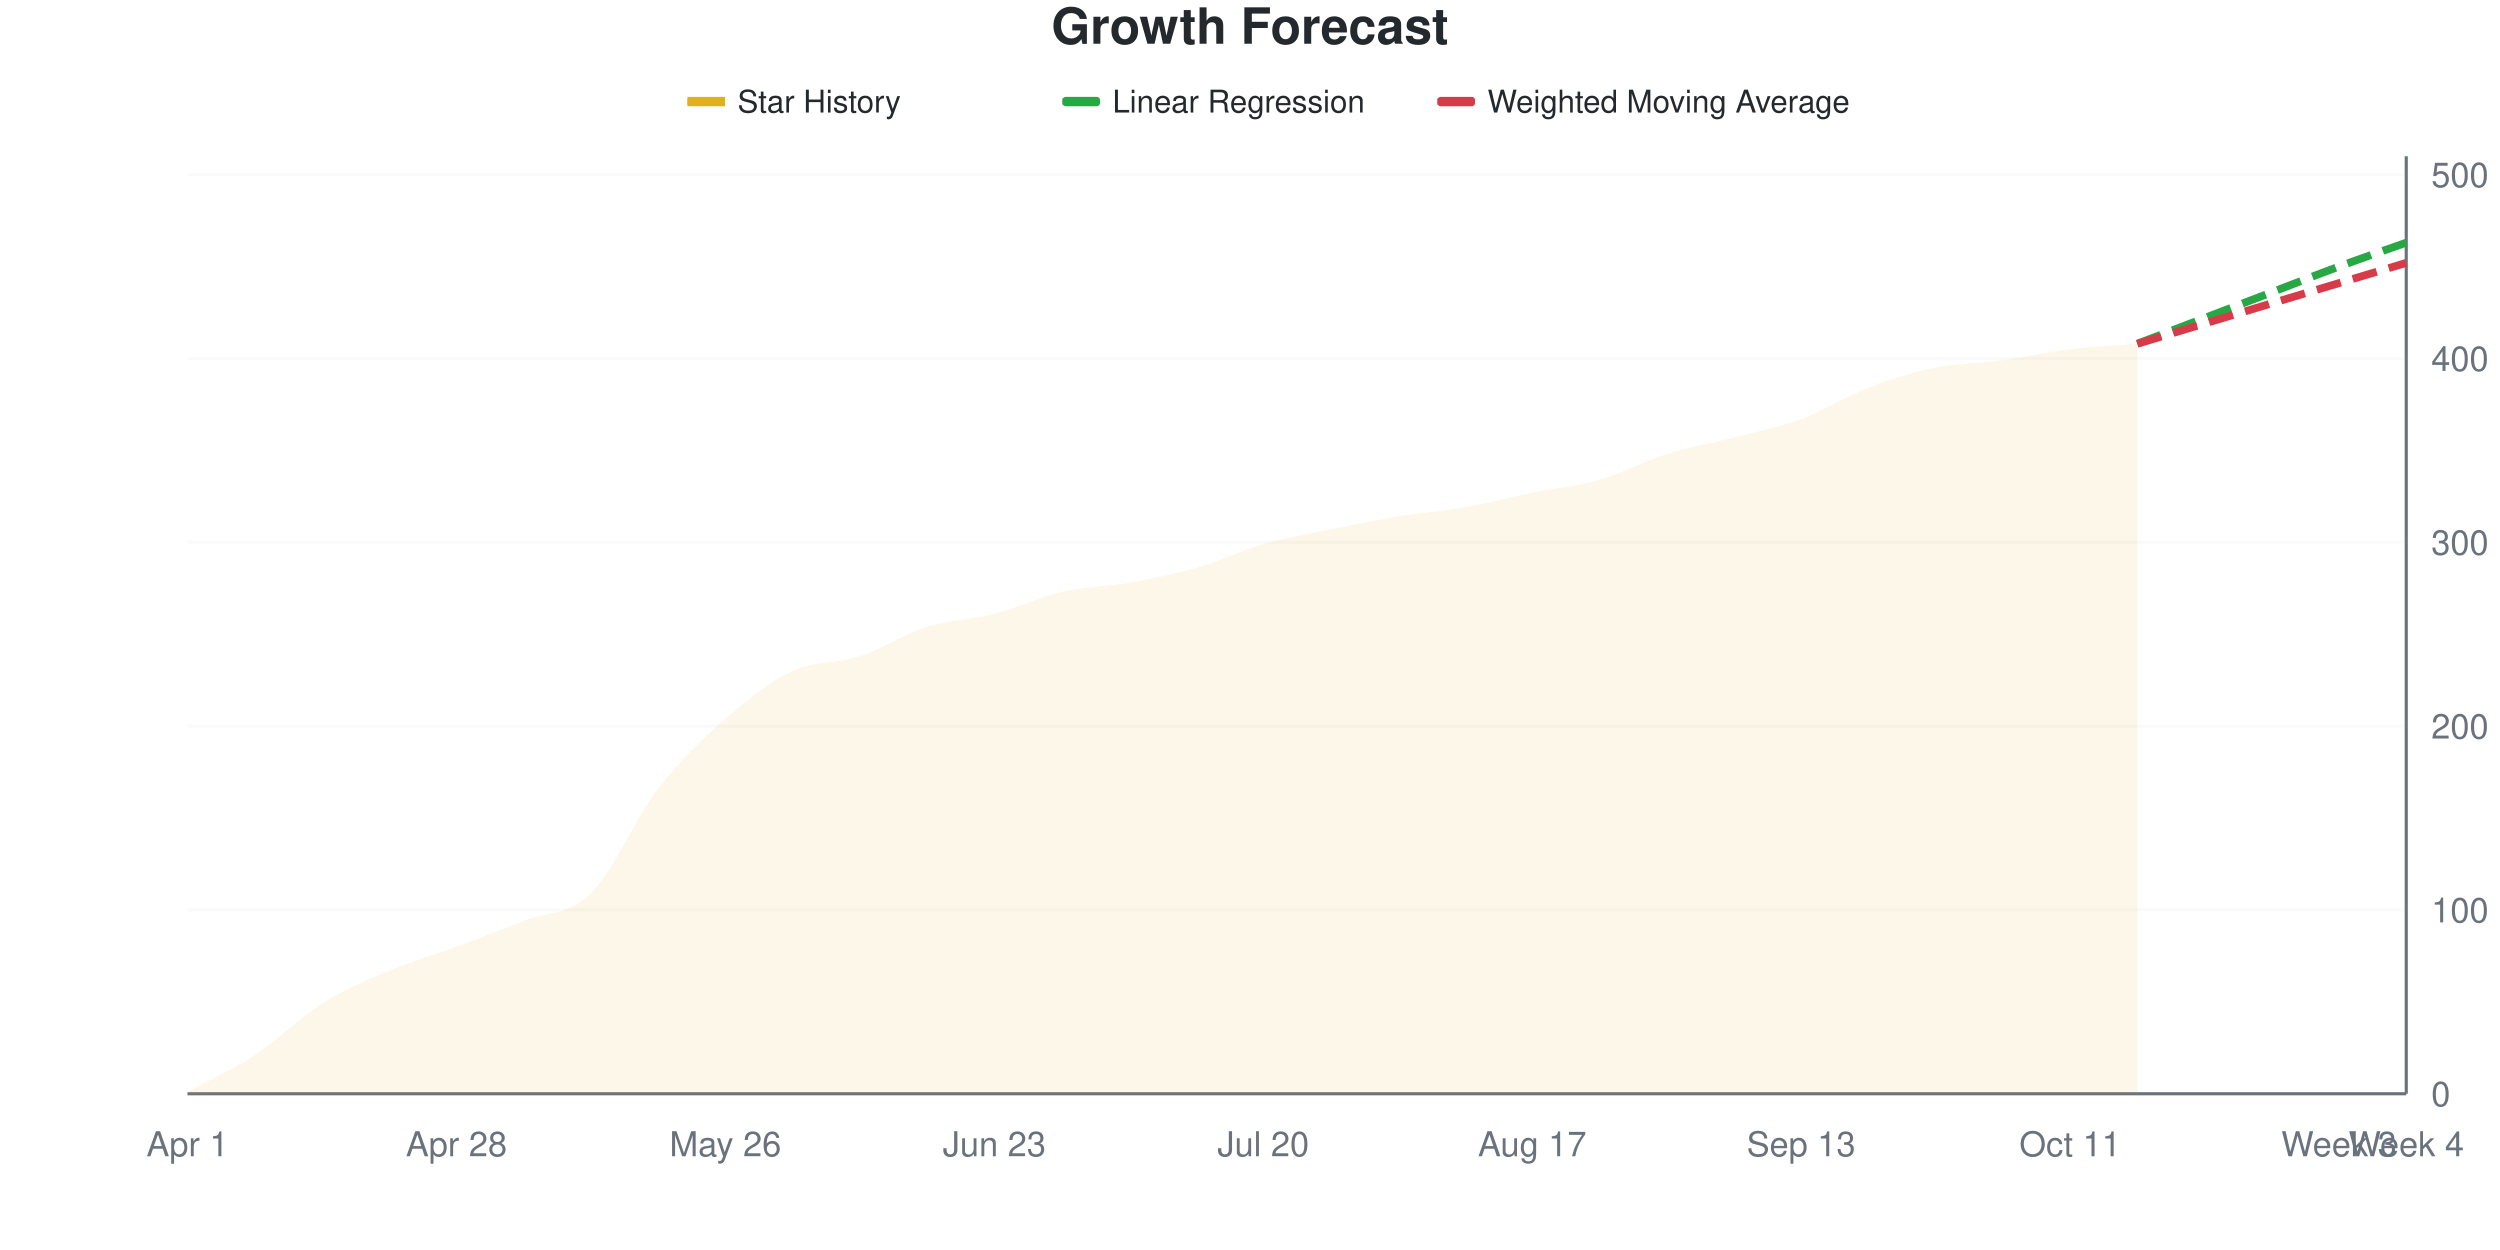
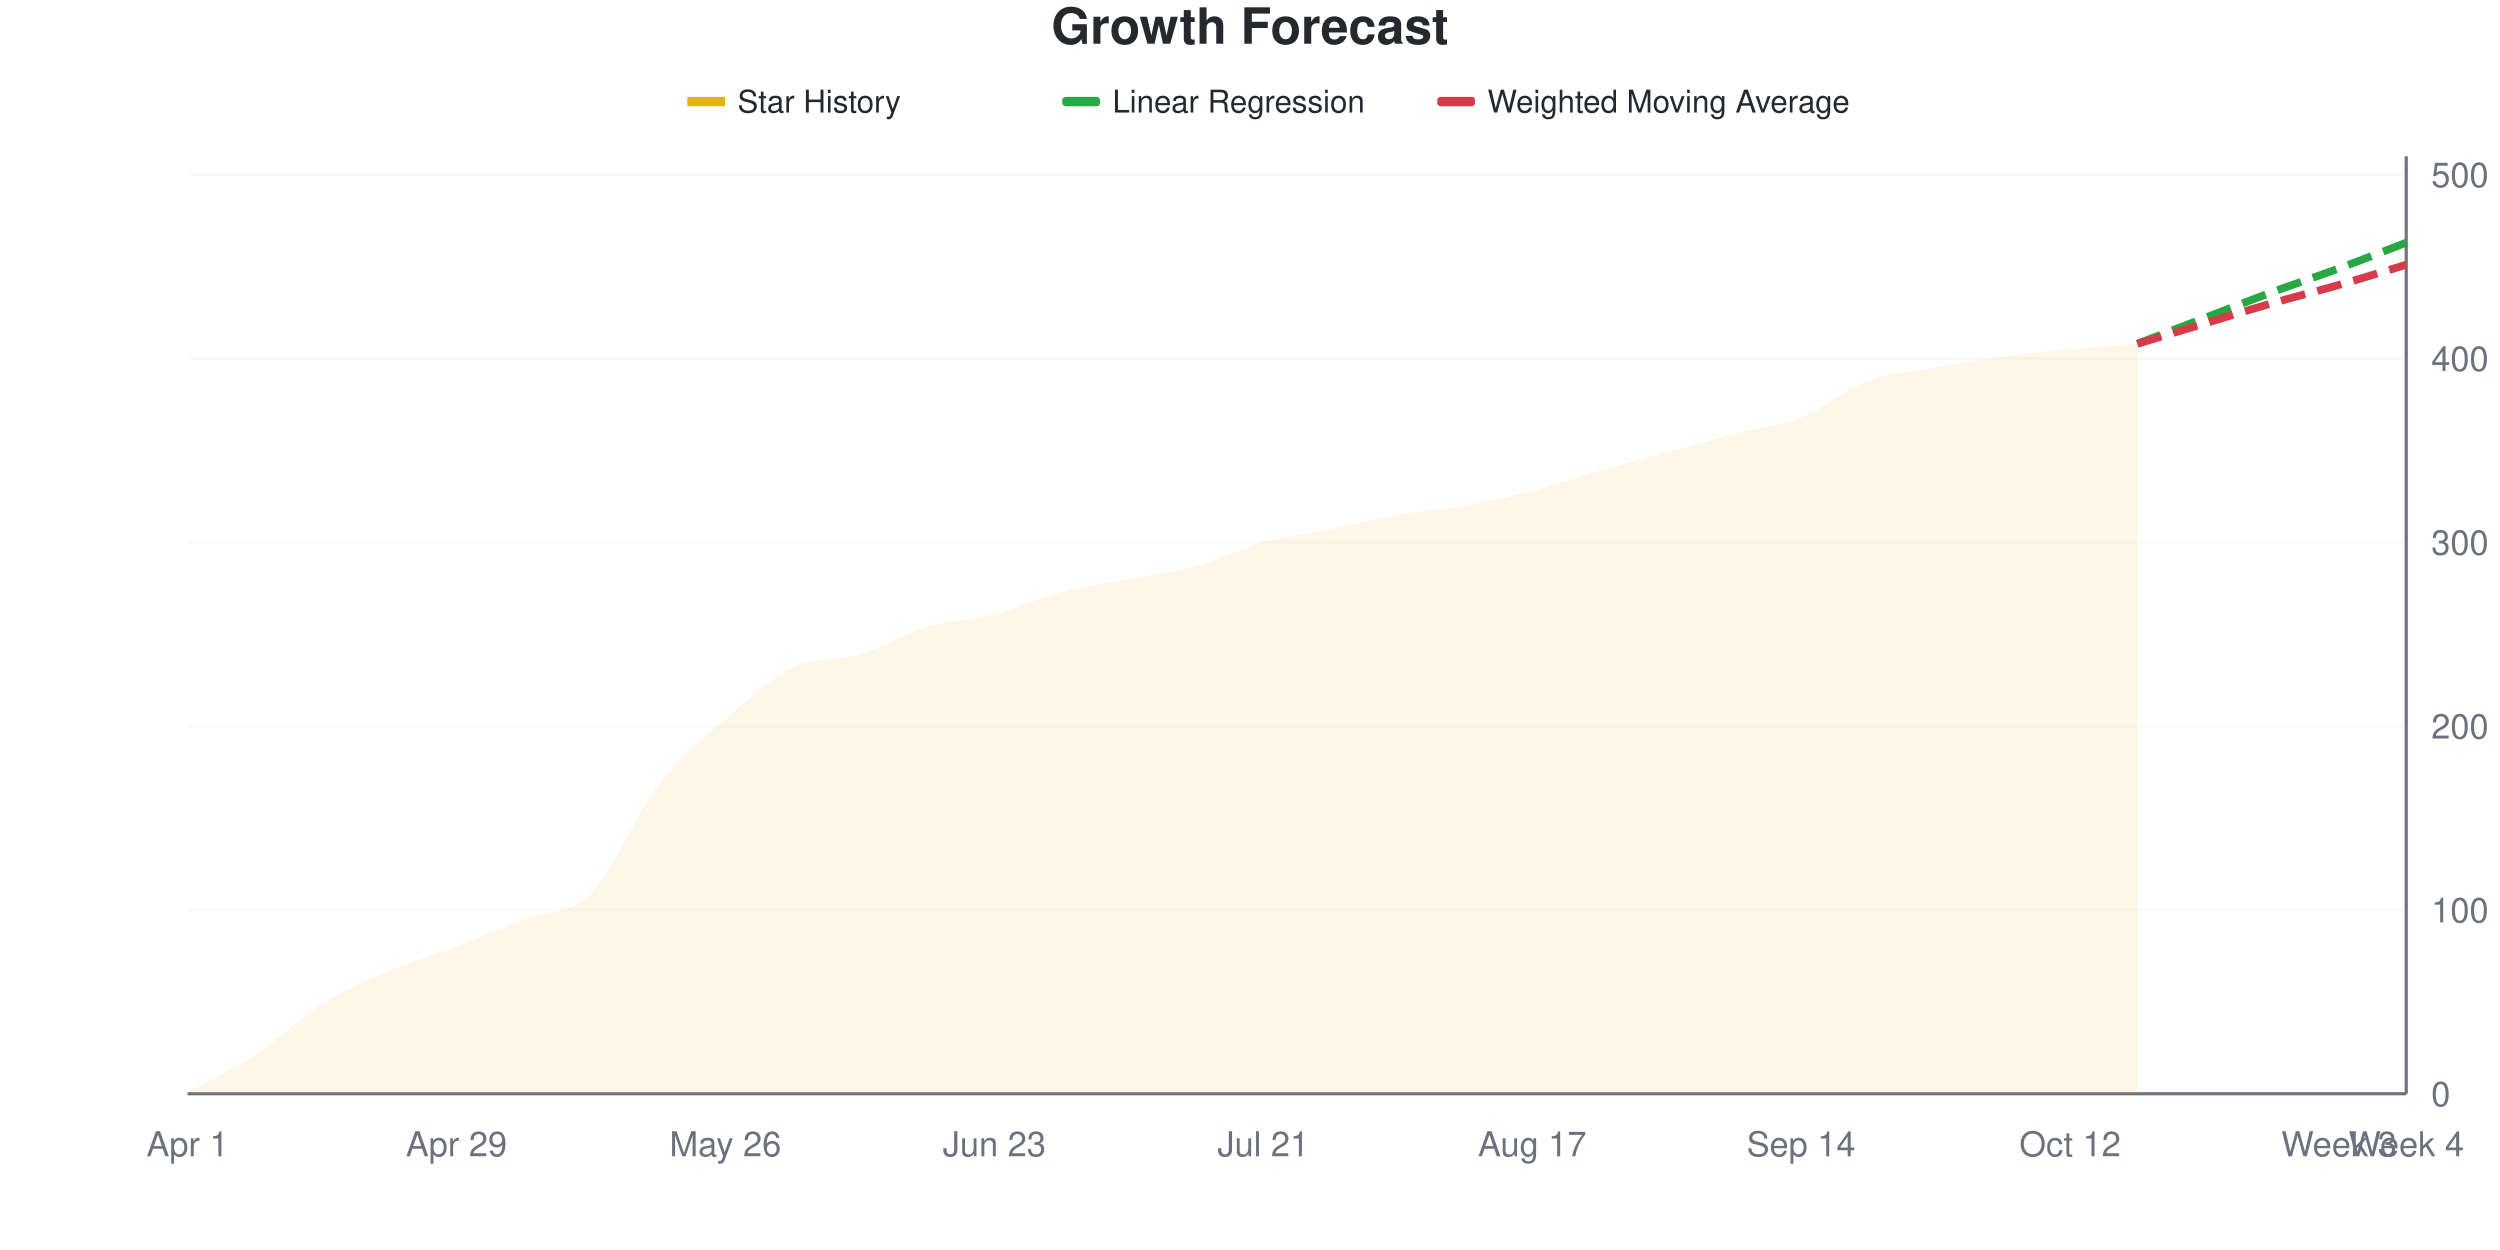
<svg xmlns="http://www.w3.org/2000/svg" viewBox="0 0 800 400" width="800" height="400">
  <style>
    @keyframes drawLine {
      to { stroke-dashoffset: 0; }
    }
    @keyframes fadeInPoint {
      from { opacity: 0; }
      to { opacity: 1; }
    }
    .data-line-0 {
-       stroke-dasharray: 1032;
-       stroke-dashoffset: 1032;
+       stroke-dasharray: 1033;
+       stroke-dashoffset: 1033;
      animation: drawLine 2s ease-out forwards;
    }
    .data-point {
      opacity: 0;
      animation: fadeInPoint 0.5s ease-out forwards;
    }
    .chart-bg { fill: #fff; }
    .chart-text { fill: #24292e; }
    .chart-muted { fill: #6a737d; }
    .chart-grid { stroke: #eee; }
    .chart-axis { stroke: #6a737d; }
    @media (prefers-color-scheme: dark) {
      .chart-bg { fill: #0d1117; }
      .chart-text { fill: #e6edf3; }
      .chart-muted { fill: #8b949e; }
      .chart-grid { stroke: #21262d; }
      .chart-axis { stroke: #8b949e; }
    }
  </style>
  <rect width="800" height="400" class="chart-bg" />
  <text x="400" y="14" text-anchor="middle" class="chart-text" font-size="16" font-weight="bold" font-family="-apple-system, BlinkMacSystemFont, 'Segoe UI', Helvetica, Arial, sans-serif">Growth Forecast</text>
  <g class="legend">
    <rect x="220" y="31" width="12" height="3" fill="#dfb317" />
    <line x1="220" y1="32.5" x2="232" y2="32.5" stroke="#dfb317" stroke-width="2" />
    <text x="236" y="36" class="chart-text" font-size="10" font-family="-apple-system, BlinkMacSystemFont, 'Segoe UI', Helvetica, Arial, sans-serif">Star History</text>
    <rect x="340" y="31" width="12" height="3" fill="#28a745" rx="1" />
    <line x1="340" y1="32.5" x2="352" y2="32.5" stroke="#28a745" stroke-width="2" stroke-dasharray="4,2" />
    <text x="356" y="36" class="chart-text" font-size="10" font-family="-apple-system, BlinkMacSystemFont, 'Segoe UI', Helvetica, Arial, sans-serif">Linear Regression</text>
    <rect x="460" y="31" width="12" height="3" fill="#d73a49" rx="1" />
    <line x1="460" y1="32.5" x2="472" y2="32.5" stroke="#d73a49" stroke-width="2" stroke-dasharray="4,2" />
    <text x="476" y="36" class="chart-text" font-size="10" font-family="-apple-system, BlinkMacSystemFont, 'Segoe UI', Helvetica, Arial, sans-serif">Weighted Moving Average</text>
  </g>
  <g class="grid">
    <line x1="60" y1="350" x2="770" y2="350" class="chart-grid" stroke-opacity="0.3" />
    <text x="778" y="354" text-anchor="start" class="chart-muted" font-size="11" font-family="-apple-system, BlinkMacSystemFont, 'Segoe UI', Helvetica, Arial, sans-serif">0</text>
    <line x1="60" y1="291.176" x2="770" y2="291.176" class="chart-grid" stroke-opacity="0.3" />
    <text x="778" y="295.176" text-anchor="start" class="chart-muted" font-size="11" font-family="-apple-system, BlinkMacSystemFont, 'Segoe UI', Helvetica, Arial, sans-serif">100</text>
    <line x1="60" y1="232.353" x2="770" y2="232.353" class="chart-grid" stroke-opacity="0.3" />
    <text x="778" y="236.353" text-anchor="start" class="chart-muted" font-size="11" font-family="-apple-system, BlinkMacSystemFont, 'Segoe UI', Helvetica, Arial, sans-serif">200</text>
    <line x1="60" y1="173.529" x2="770" y2="173.529" class="chart-grid" stroke-opacity="0.3" />
    <text x="778" y="177.529" text-anchor="start" class="chart-muted" font-size="11" font-family="-apple-system, BlinkMacSystemFont, 'Segoe UI', Helvetica, Arial, sans-serif">300</text>
    <line x1="60" y1="114.706" x2="770" y2="114.706" class="chart-grid" stroke-opacity="0.3" />
    <text x="778" y="118.706" text-anchor="start" class="chart-muted" font-size="11" font-family="-apple-system, BlinkMacSystemFont, 'Segoe UI', Helvetica, Arial, sans-serif">400</text>
    <line x1="60" y1="55.882" x2="770" y2="55.882" class="chart-grid" stroke-opacity="0.3" />
    <text x="778" y="59.882" text-anchor="start" class="chart-muted" font-size="11" font-family="-apple-system, BlinkMacSystemFont, 'Segoe UI', Helvetica, Arial, sans-serif">500</text>
  </g>
  <g class="milestones">
    
  </g>
  <g class="x-axis">
    <text x="60" y="370" text-anchor="middle" class="chart-muted" font-size="11" font-family="-apple-system, BlinkMacSystemFont, 'Segoe UI', Helvetica, Arial, sans-serif">Apr 1</text>
-     <text x="146.061" y="370" text-anchor="middle" class="chart-muted" font-size="11" font-family="-apple-system, BlinkMacSystemFont, 'Segoe UI', Helvetica, Arial, sans-serif">Apr 28</text>
+     <text x="146.061" y="370" text-anchor="middle" class="chart-muted" font-size="11" font-family="-apple-system, BlinkMacSystemFont, 'Segoe UI', Helvetica, Arial, sans-serif">Apr 29</text>
    <text x="232.121" y="370" text-anchor="middle" class="chart-muted" font-size="11" font-family="-apple-system, BlinkMacSystemFont, 'Segoe UI', Helvetica, Arial, sans-serif">May 26</text>
    <text x="318.182" y="370" text-anchor="middle" class="chart-muted" font-size="11" font-family="-apple-system, BlinkMacSystemFont, 'Segoe UI', Helvetica, Arial, sans-serif">Jun 23</text>
-     <text x="404.242" y="370" text-anchor="middle" class="chart-muted" font-size="11" font-family="-apple-system, BlinkMacSystemFont, 'Segoe UI', Helvetica, Arial, sans-serif">Jul 20</text>
+     <text x="404.242" y="370" text-anchor="middle" class="chart-muted" font-size="11" font-family="-apple-system, BlinkMacSystemFont, 'Segoe UI', Helvetica, Arial, sans-serif">Jul 21</text>
    <text x="490.303" y="370" text-anchor="middle" class="chart-muted" font-size="11" font-family="-apple-system, BlinkMacSystemFont, 'Segoe UI', Helvetica, Arial, sans-serif">Aug 17</text>
-     <text x="576.364" y="370" text-anchor="middle" class="chart-muted" font-size="11" font-family="-apple-system, BlinkMacSystemFont, 'Segoe UI', Helvetica, Arial, sans-serif">Sep 13</text>
-     <text x="662.424" y="370" text-anchor="middle" class="chart-muted" font-size="11" font-family="-apple-system, BlinkMacSystemFont, 'Segoe UI', Helvetica, Arial, sans-serif">Oct 11</text>
+     <text x="576.364" y="370" text-anchor="middle" class="chart-muted" font-size="11" font-family="-apple-system, BlinkMacSystemFont, 'Segoe UI', Helvetica, Arial, sans-serif">Sep 14</text>
+     <text x="662.424" y="370" text-anchor="middle" class="chart-muted" font-size="11" font-family="-apple-system, BlinkMacSystemFont, 'Segoe UI', Helvetica, Arial, sans-serif">Oct 12</text>
    <text x="748.485" y="370" text-anchor="middle" class="chart-muted" font-size="11" font-family="-apple-system, BlinkMacSystemFont, 'Segoe UI', Helvetica, Arial, sans-serif">Week 3</text>
    <text x="770" y="370" text-anchor="middle" class="chart-muted" font-size="11" font-family="-apple-system, BlinkMacSystemFont, 'Segoe UI', Helvetica, Arial, sans-serif">Week 4</text>
  </g>
  <line x1="770" y1="50" x2="770" y2="350" class="chart-axis" stroke-width="1" />
  <line x1="60" y1="350" x2="770" y2="350" class="chart-axis" stroke-width="1" />
-   <path d="M60,350 L60,349.412 C67.172,345.49 74.343,342.353 81.515,337.647 C88.687,332.941 95.859,325.686 103.03,321.176 C110.202,316.667 117.374,313.627 124.545,310.588 C131.717,307.549 138.889,305.588 146.061,302.941 C153.232,300.294 160.404,297.549 167.576,294.706 C174.747,291.863 181.919,292.941 189.091,285.882 C196.263,278.824 203.434,261.667 210.606,252.353 C217.778,243.039 224.949,236.275 232.121,230 C239.293,223.725 246.465,218.039 253.636,214.706 C260.808,211.373 267.98,212.353 275.152,210 C282.323,207.647 289.495,202.843 296.667,200.588 C303.838,198.333 311.01,198.333 318.182,196.471 C325.354,194.608 332.525,191.078 339.697,189.412 C346.869,187.745 354.04,187.745 361.212,186.471 C368.384,185.196 375.556,183.824 382.727,181.765 C389.899,179.706 397.071,176.176 404.242,174.118 C411.414,172.059 418.586,170.882 425.758,169.412 C432.929,167.941 440.101,166.471 447.273,165.294 C454.444,164.118 461.616,163.627 468.788,162.353 C475.96,161.078 483.131,159.118 490.303,157.647 C497.475,156.176 504.646,155.588 511.818,153.529 C518.99,151.471 526.162,147.549 533.333,145.294 C540.505,143.039 547.677,141.863 554.848,140 C562.02,138.137 569.192,136.765 576.364,134.118 C583.535,131.471 590.707,126.863 597.879,124.118 C605.051,121.373 612.222,119.118 619.394,117.647 C626.566,116.176 633.737,116.275 640.909,115.294 C648.081,114.314 655.253,112.647 662.424,111.765 C669.596,110.882 676.768,110.588 683.939,110 L683.939,350 L60,350 Z" fill="#dfb317" fill-opacity="0.1" />
-   <path d="M60,350 L60,349.412 C67.172,345.49 74.343,342.353 81.515,337.647 C88.687,332.941 95.859,325.686 103.03,321.176 C110.202,316.667 117.374,313.627 124.545,310.588 C131.717,307.549 138.889,305.588 146.061,302.941 C153.232,300.294 160.404,297.549 167.576,294.706 C174.747,291.863 181.919,292.941 189.091,285.882 C196.263,278.824 203.434,261.667 210.606,252.353 C217.778,243.039 224.949,236.275 232.121,230 C239.293,223.725 246.465,218.039 253.636,214.706 C260.808,211.373 267.98,212.353 275.152,210 C282.323,207.647 289.495,202.843 296.667,200.588 C303.838,198.333 311.01,198.333 318.182,196.471 C325.354,194.608 332.525,191.078 339.697,189.412 C346.869,187.745 354.04,187.745 361.212,186.471 C368.384,185.196 375.556,183.824 382.727,181.765 C389.899,179.706 397.071,176.176 404.242,174.118 C411.414,172.059 418.586,170.882 425.758,169.412 C432.929,167.941 440.101,166.471 447.273,165.294 C454.444,164.118 461.616,163.627 468.788,162.353 C475.96,161.078 483.131,159.118 490.303,157.647 C497.475,156.176 504.646,155.588 511.818,153.529 C518.99,151.471 526.162,147.549 533.333,145.294 C540.505,143.039 547.677,141.863 554.848,140 C562.02,138.137 569.192,136.765 576.364,134.118 C583.535,131.471 590.707,126.863 597.879,124.118 C605.051,121.373 612.222,119.118 619.394,117.647 C626.566,116.176 633.737,116.275 640.909,115.294 C648.081,114.314 655.253,112.647 662.424,111.765 C669.596,110.882 676.768,110.588 683.939,110" fill="none" stroke="#dfb317" stroke-width="2.5" class="data-line-0" />
-   <path d="M683.939,110 C691.111,107.255 698.283,104.51 705.455,101.765 C712.626,99.02 719.798,96.275 726.97,93.529 C734.141,90.784 741.313,87.941 748.485,85.294 C755.657,82.647 762.828,80.196 770,77.647" fill="none" stroke="#28a745" stroke-width="2.5" stroke-dasharray="8,4" />
-   <path d="M683.939,110 C691.111,107.843 698.283,105.686 705.455,103.529 C712.626,101.373 719.798,99.216 726.97,97.059 C734.141,94.902 741.313,92.745 748.485,90.588 C755.657,88.431 762.828,86.275 770,84.118" fill="none" stroke="#d73a49" stroke-width="2.5" stroke-dasharray="8,4" />
+   <path d="M60,350 L60,349.412 C67.172,345.49 74.343,342.353 81.515,337.647 C88.687,332.941 95.859,325.686 103.03,321.176 C110.202,316.667 117.374,313.627 124.545,310.588 C131.717,307.549 138.889,305.686 146.061,302.941 C153.232,300.196 160.404,296.961 167.576,294.118 C174.747,291.275 181.919,293.039 189.091,285.882 C196.263,278.725 203.434,260.49 210.606,251.176 C217.778,241.863 224.949,236.275 232.121,230 C239.293,223.725 246.465,216.961 253.636,213.529 C260.808,210.098 267.98,211.569 275.152,209.412 C282.323,207.255 289.495,202.745 296.667,200.588 C303.838,198.431 311.01,198.333 318.182,196.471 C325.354,194.608 332.525,191.275 339.697,189.412 C346.869,187.549 354.04,186.667 361.212,185.294 C368.384,183.922 375.556,183.137 382.727,181.176 C389.899,179.216 397.071,175.49 404.242,173.529 C411.414,171.569 418.586,170.882 425.758,169.412 C432.929,167.941 440.101,165.98 447.273,164.706 C454.444,163.431 461.616,163.039 468.788,161.765 C475.96,160.49 483.131,158.922 490.303,157.059 C497.475,155.196 504.646,152.647 511.818,150.588 C518.99,148.529 526.162,146.667 533.333,144.706 C540.505,142.745 547.677,140.686 554.848,138.824 C562.02,136.961 569.192,136.373 576.364,133.529 C583.535,130.686 590.707,124.412 597.879,121.765 C605.051,119.118 612.222,118.922 619.394,117.647 C626.566,116.373 633.737,115.098 640.909,114.118 C648.081,113.137 655.253,112.451 662.424,111.765 C669.596,111.078 676.768,110.588 683.939,110 L683.939,350 L60,350 Z" fill="#dfb317" fill-opacity="0.1" />
+   <path d="M60,350 L60,349.412 C67.172,345.49 74.343,342.353 81.515,337.647 C88.687,332.941 95.859,325.686 103.03,321.176 C110.202,316.667 117.374,313.627 124.545,310.588 C131.717,307.549 138.889,305.686 146.061,302.941 C153.232,300.196 160.404,296.961 167.576,294.118 C174.747,291.275 181.919,293.039 189.091,285.882 C196.263,278.725 203.434,260.49 210.606,251.176 C217.778,241.863 224.949,236.275 232.121,230 C239.293,223.725 246.465,216.961 253.636,213.529 C260.808,210.098 267.98,211.569 275.152,209.412 C282.323,207.255 289.495,202.745 296.667,200.588 C303.838,198.431 311.01,198.333 318.182,196.471 C325.354,194.608 332.525,191.275 339.697,189.412 C346.869,187.549 354.04,186.667 361.212,185.294 C368.384,183.922 375.556,183.137 382.727,181.176 C389.899,179.216 397.071,175.49 404.242,173.529 C411.414,171.569 418.586,170.882 425.758,169.412 C432.929,167.941 440.101,165.98 447.273,164.706 C454.444,163.431 461.616,163.039 468.788,161.765 C475.96,160.49 483.131,158.922 490.303,157.059 C497.475,155.196 504.646,152.647 511.818,150.588 C518.99,148.529 526.162,146.667 533.333,144.706 C540.505,142.745 547.677,140.686 554.848,138.824 C562.02,136.961 569.192,136.373 576.364,133.529 C583.535,130.686 590.707,124.412 597.879,121.765 C605.051,119.118 612.222,118.922 619.394,117.647 C626.566,116.373 633.737,115.098 640.909,114.118 C648.081,113.137 655.253,112.451 662.424,111.765 C669.596,111.078 676.768,110.588 683.939,110" fill="none" stroke="#dfb317" stroke-width="2.5" class="data-line-0" />
+   <path d="M683.939,110 C691.111,107.255 698.283,104.51 705.455,101.765 C712.626,99.02 719.798,96.176 726.97,93.529 C734.141,90.882 741.313,88.529 748.485,85.882 C755.657,83.235 762.828,80.392 770,77.647" fill="none" stroke="#28a745" stroke-width="2.5" stroke-dasharray="8,4" />
+   <path d="M683.939,110 C691.111,107.843 698.283,105.686 705.455,103.529 C712.626,101.373 719.798,99.118 726.97,97.059 C734.141,95 741.313,93.235 748.485,91.176 C755.657,89.118 762.828,86.863 770,84.706" fill="none" stroke="#d73a49" stroke-width="2.5" stroke-dasharray="8,4" />
  <g class="points">
    <circle cx="60" cy="349.412" r="4" fill="#dfb317" class="data-point" style="animation-delay: 1.50s" />
    <circle cx="81.515" cy="337.647" r="4" fill="#dfb317" class="data-point" style="animation-delay: 1.55s" />
    <circle cx="103.03" cy="321.176" r="4" fill="#dfb317" class="data-point" style="animation-delay: 1.60s" />
    <circle cx="124.545" cy="310.588" r="4" fill="#dfb317" class="data-point" style="animation-delay: 1.65s" />
    <circle cx="146.061" cy="302.941" r="4" fill="#dfb317" class="data-point" style="animation-delay: 1.70s" />
-     <circle cx="167.576" cy="294.706" r="4" fill="#dfb317" class="data-point" style="animation-delay: 1.75s" />
+     <circle cx="167.576" cy="294.118" r="4" fill="#dfb317" class="data-point" style="animation-delay: 1.75s" />
    <circle cx="189.091" cy="285.882" r="4" fill="#dfb317" class="data-point" style="animation-delay: 1.80s" />
-     <circle cx="210.606" cy="252.353" r="4" fill="#dfb317" class="data-point" style="animation-delay: 1.85s" />
+     <circle cx="210.606" cy="251.176" r="4" fill="#dfb317" class="data-point" style="animation-delay: 1.85s" />
    <circle cx="232.121" cy="230" r="4" fill="#dfb317" class="data-point" style="animation-delay: 1.90s" />
-     <circle cx="253.636" cy="214.706" r="4" fill="#dfb317" class="data-point" style="animation-delay: 1.95s" />
-     <circle cx="275.152" cy="210" r="4" fill="#dfb317" class="data-point" style="animation-delay: 2.00s" />
+     <circle cx="253.636" cy="213.529" r="4" fill="#dfb317" class="data-point" style="animation-delay: 1.95s" />
+     <circle cx="275.152" cy="209.412" r="4" fill="#dfb317" class="data-point" style="animation-delay: 2.00s" />
    <circle cx="296.667" cy="200.588" r="4" fill="#dfb317" class="data-point" style="animation-delay: 2.05s" />
    <circle cx="318.182" cy="196.471" r="4" fill="#dfb317" class="data-point" style="animation-delay: 2.10s" />
    <circle cx="339.697" cy="189.412" r="4" fill="#dfb317" class="data-point" style="animation-delay: 2.15s" />
-     <circle cx="361.212" cy="186.471" r="4" fill="#dfb317" class="data-point" style="animation-delay: 2.20s" />
-     <circle cx="382.727" cy="181.765" r="4" fill="#dfb317" class="data-point" style="animation-delay: 2.25s" />
-     <circle cx="404.242" cy="174.118" r="4" fill="#dfb317" class="data-point" style="animation-delay: 2.30s" />
+     <circle cx="361.212" cy="185.294" r="4" fill="#dfb317" class="data-point" style="animation-delay: 2.20s" />
+     <circle cx="382.727" cy="181.176" r="4" fill="#dfb317" class="data-point" style="animation-delay: 2.25s" />
+     <circle cx="404.242" cy="173.529" r="4" fill="#dfb317" class="data-point" style="animation-delay: 2.30s" />
    <circle cx="425.758" cy="169.412" r="4" fill="#dfb317" class="data-point" style="animation-delay: 2.35s" />
-     <circle cx="447.273" cy="165.294" r="4" fill="#dfb317" class="data-point" style="animation-delay: 2.40s" />
-     <circle cx="468.788" cy="162.353" r="4" fill="#dfb317" class="data-point" style="animation-delay: 2.45s" />
-     <circle cx="490.303" cy="157.647" r="4" fill="#dfb317" class="data-point" style="animation-delay: 2.50s" />
-     <circle cx="511.818" cy="153.529" r="4" fill="#dfb317" class="data-point" style="animation-delay: 2.55s" />
-     <circle cx="533.333" cy="145.294" r="4" fill="#dfb317" class="data-point" style="animation-delay: 2.60s" />
-     <circle cx="554.848" cy="140" r="4" fill="#dfb317" class="data-point" style="animation-delay: 2.65s" />
-     <circle cx="576.364" cy="134.118" r="4" fill="#dfb317" class="data-point" style="animation-delay: 2.70s" />
-     <circle cx="597.879" cy="124.118" r="4" fill="#dfb317" class="data-point" style="animation-delay: 2.75s" />
+     <circle cx="447.273" cy="164.706" r="4" fill="#dfb317" class="data-point" style="animation-delay: 2.40s" />
+     <circle cx="468.788" cy="161.765" r="4" fill="#dfb317" class="data-point" style="animation-delay: 2.45s" />
+     <circle cx="490.303" cy="157.059" r="4" fill="#dfb317" class="data-point" style="animation-delay: 2.50s" />
+     <circle cx="511.818" cy="150.588" r="4" fill="#dfb317" class="data-point" style="animation-delay: 2.55s" />
+     <circle cx="533.333" cy="144.706" r="4" fill="#dfb317" class="data-point" style="animation-delay: 2.60s" />
+     <circle cx="554.848" cy="138.824" r="4" fill="#dfb317" class="data-point" style="animation-delay: 2.65s" />
+     <circle cx="576.364" cy="133.529" r="4" fill="#dfb317" class="data-point" style="animation-delay: 2.70s" />
+     <circle cx="597.879" cy="121.765" r="4" fill="#dfb317" class="data-point" style="animation-delay: 2.75s" />
    <circle cx="619.394" cy="117.647" r="4" fill="#dfb317" class="data-point" style="animation-delay: 2.80s" />
-     <circle cx="640.909" cy="115.294" r="4" fill="#dfb317" class="data-point" style="animation-delay: 2.85s" />
+     <circle cx="640.909" cy="114.118" r="4" fill="#dfb317" class="data-point" style="animation-delay: 2.85s" />
    <circle cx="662.424" cy="111.765" r="4" fill="#dfb317" class="data-point" style="animation-delay: 2.90s" />
    <circle cx="683.939" cy="110" r="4" fill="#dfb317" class="data-point" style="animation-delay: 2.95s" />
  </g>
</svg>
